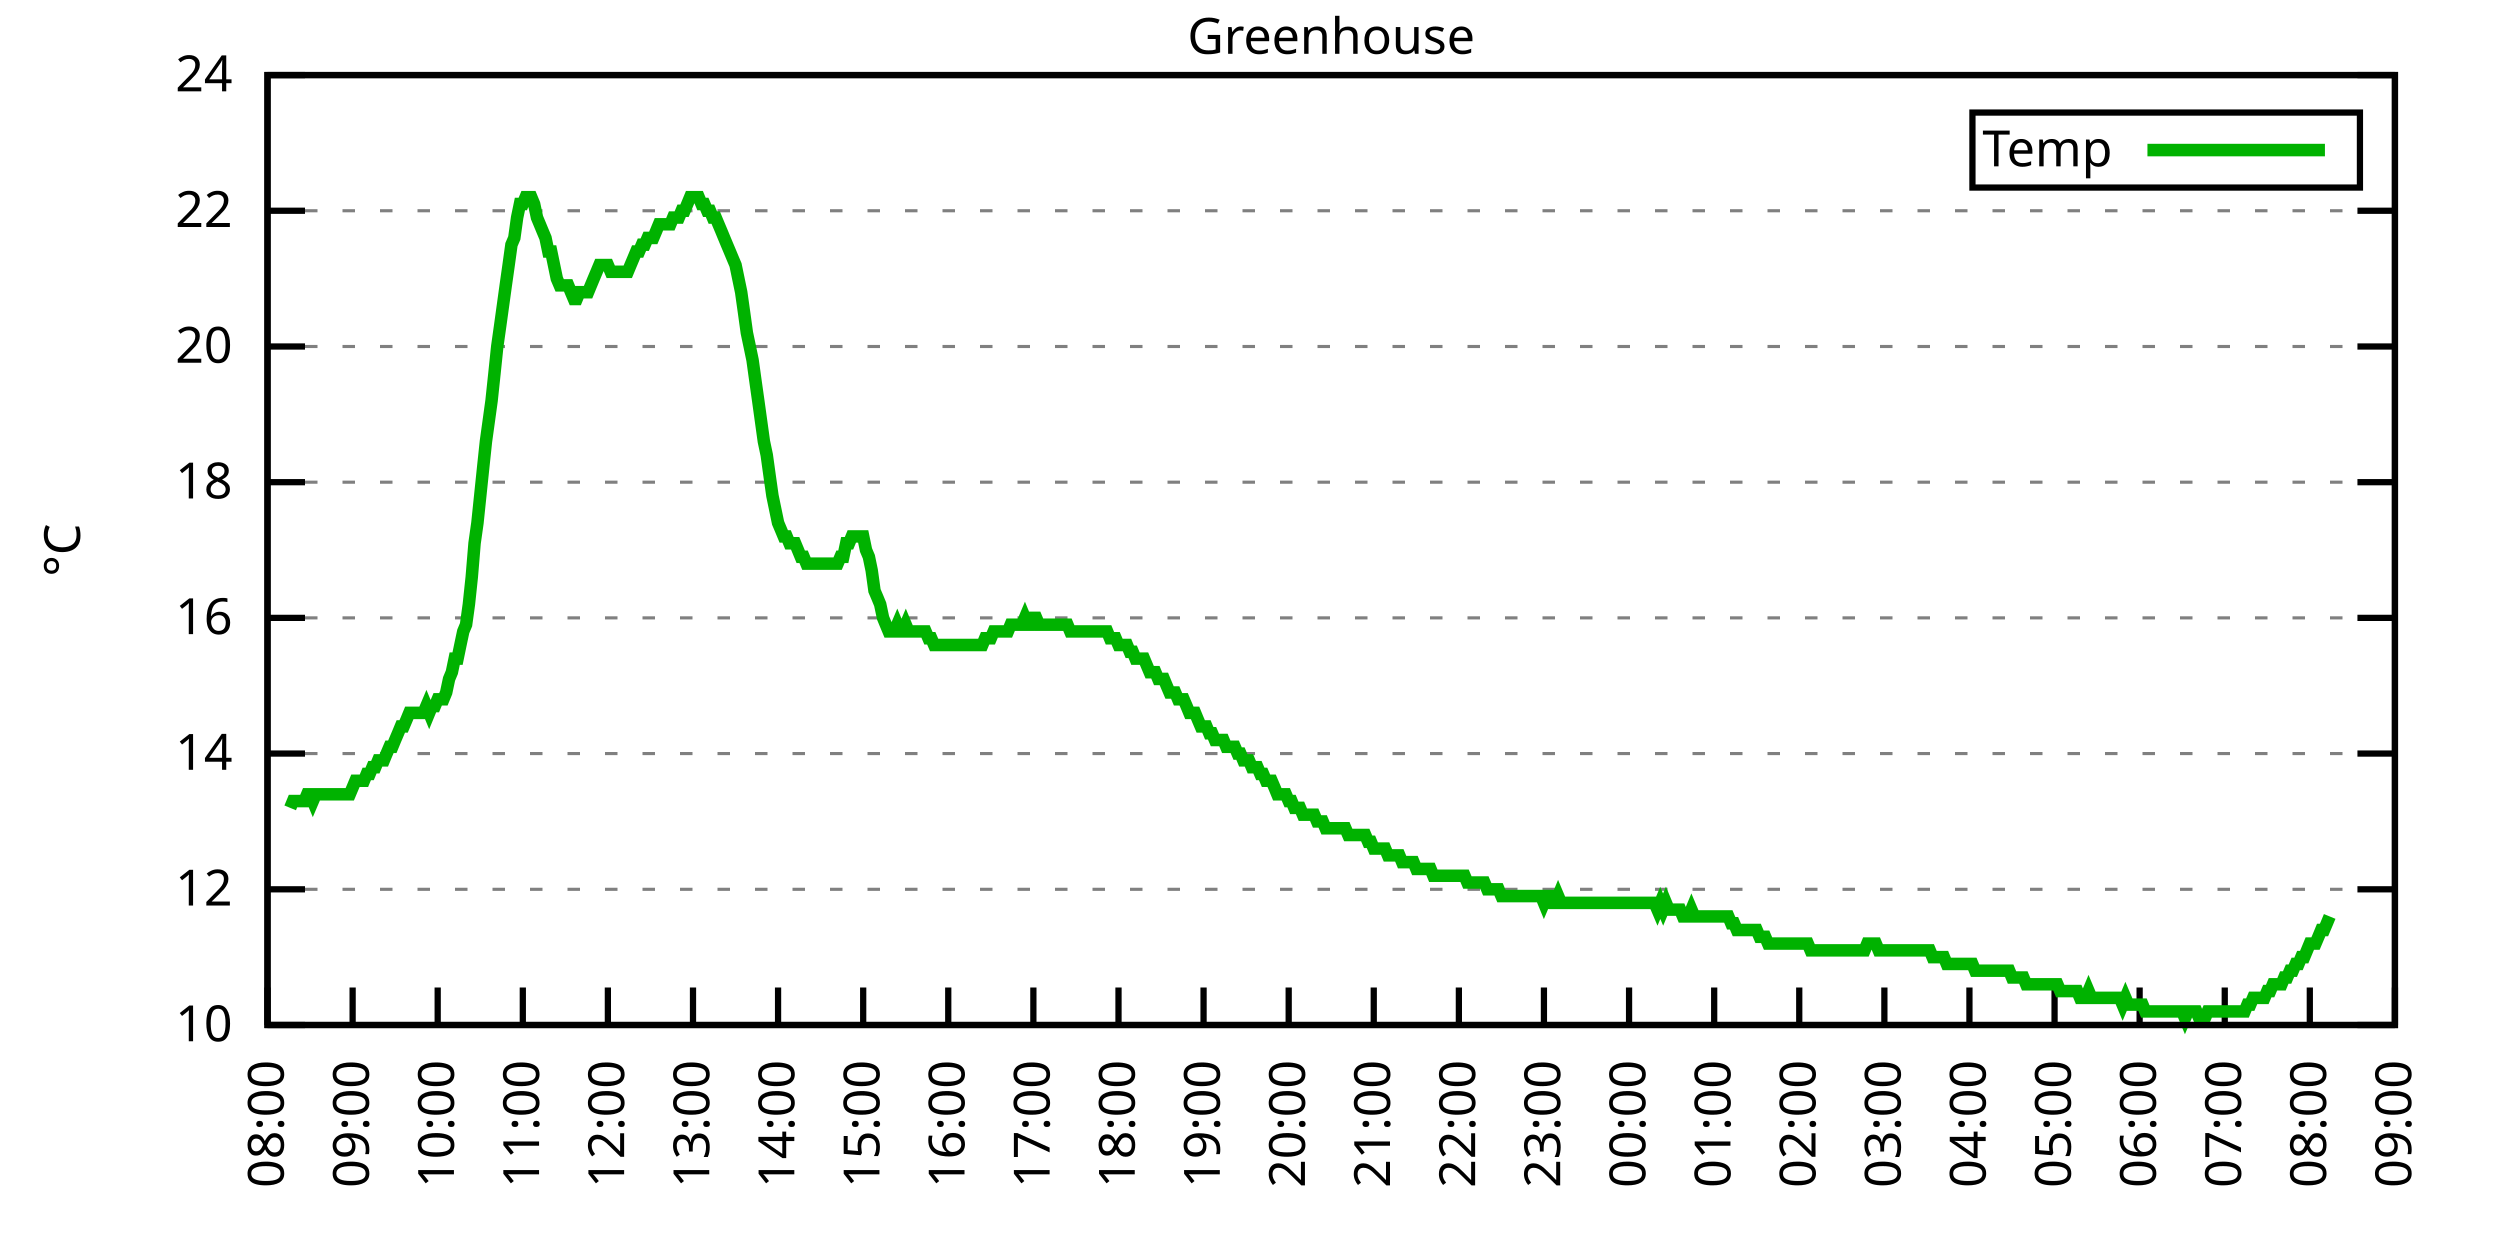
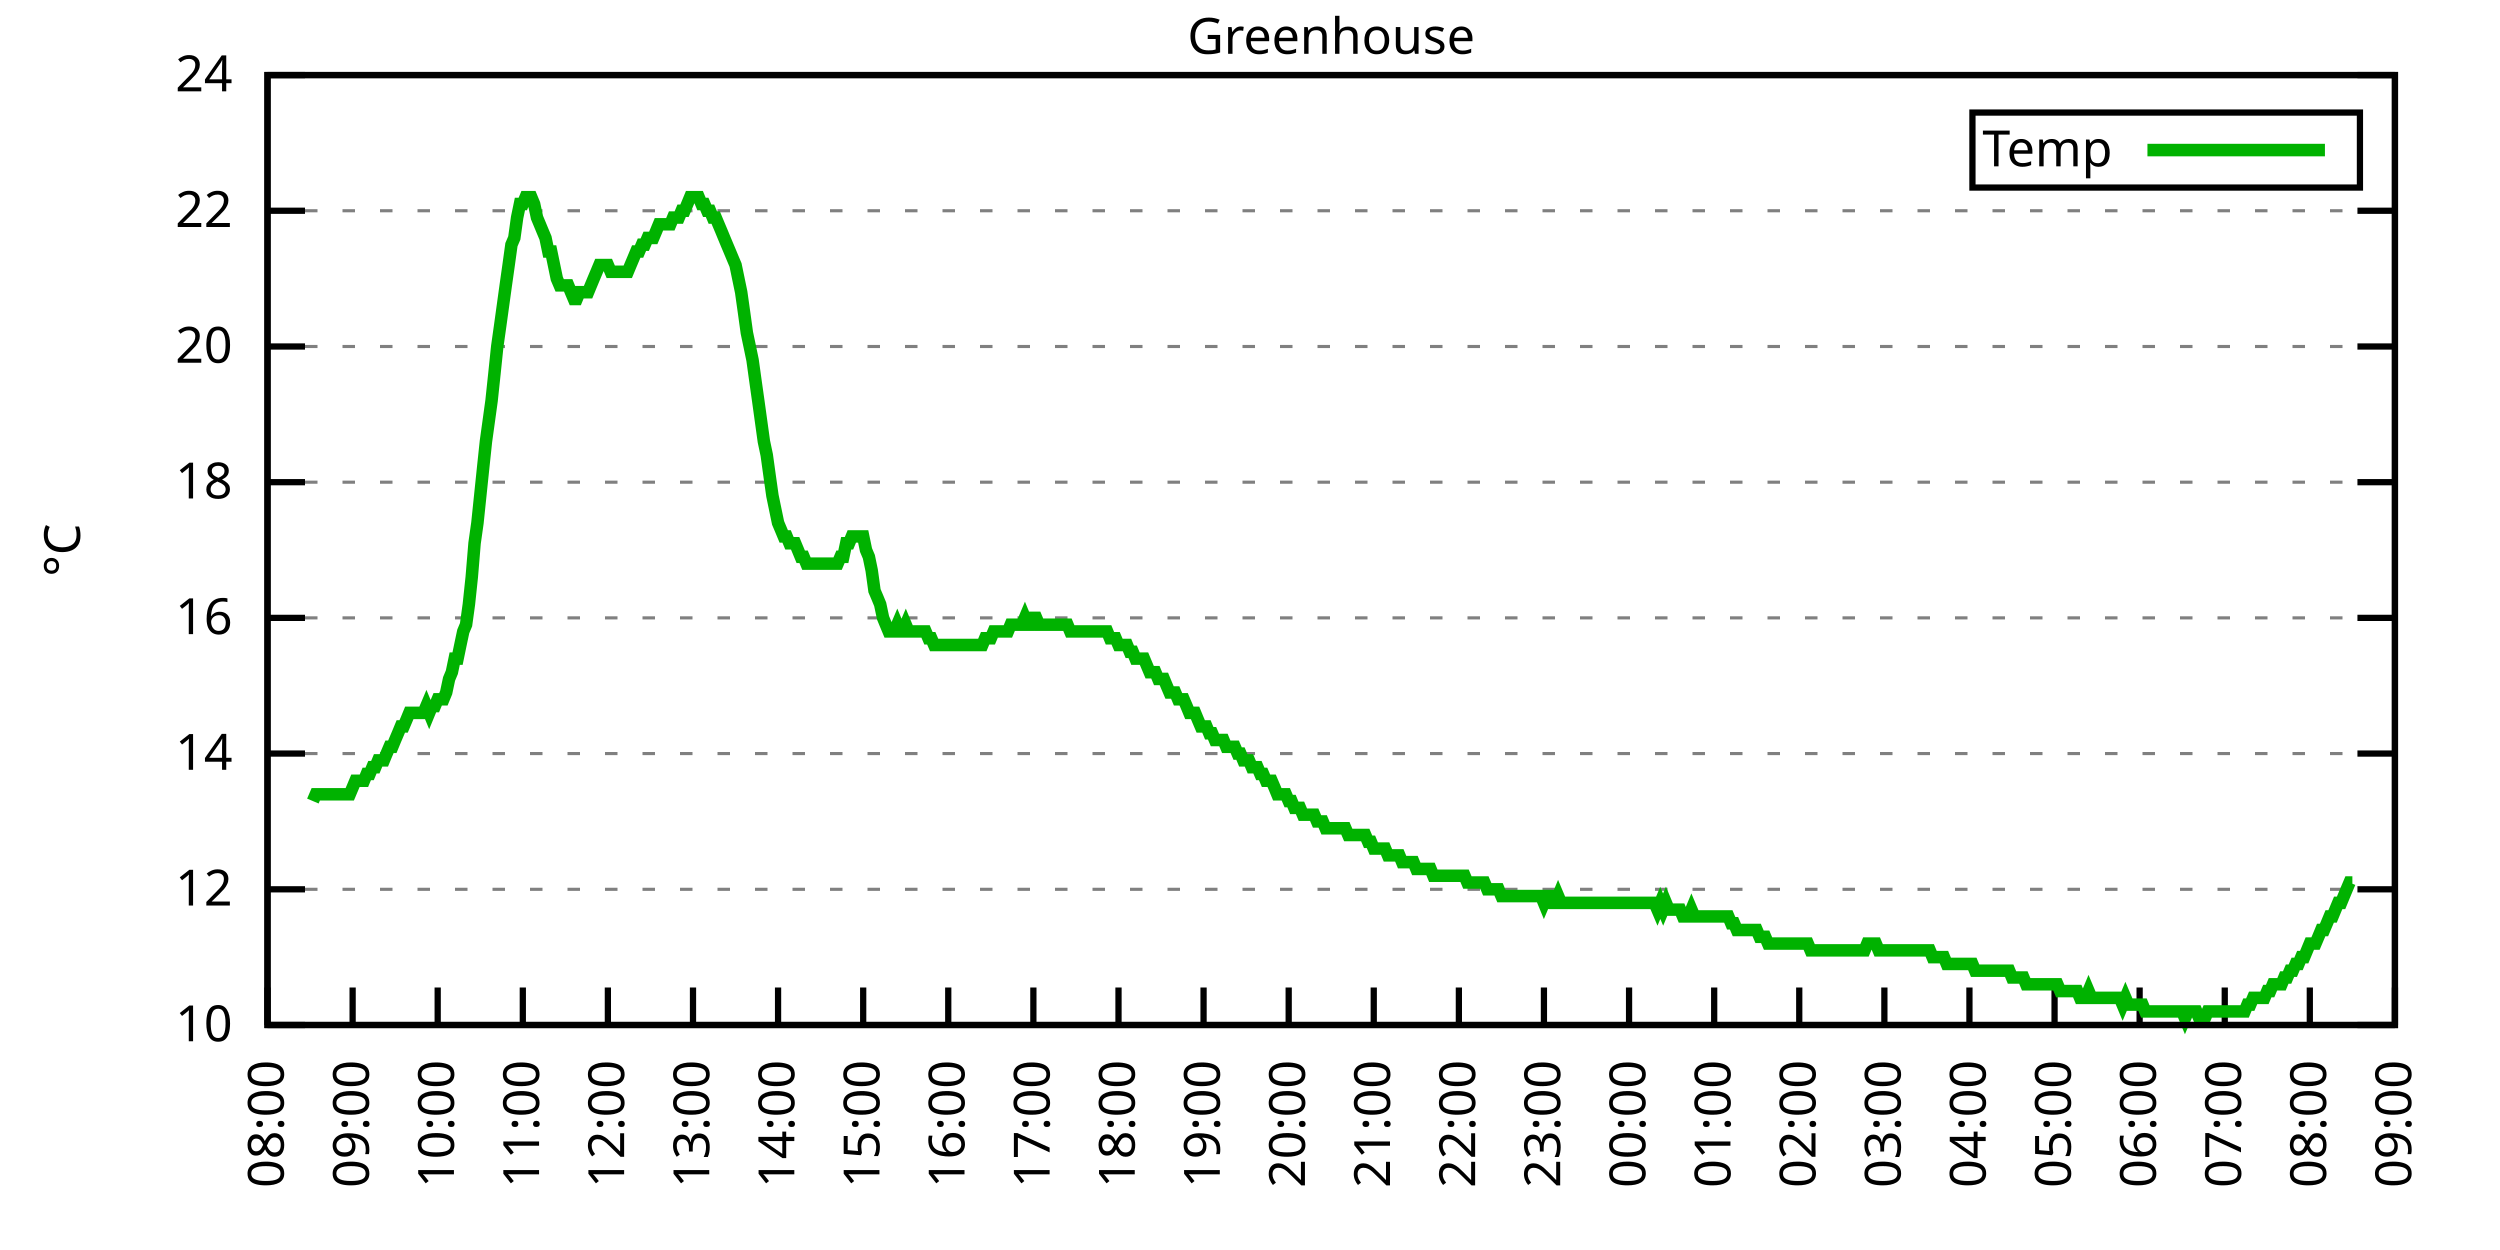
<svg xmlns="http://www.w3.org/2000/svg" xmlns:xlink="http://www.w3.org/1999/xlink" width="400" height="200" viewBox="0 0 400 200">
  <g id="gnuplot_canvas">
    <rect x="0" y="0" width="400" height="200" fill="none" />
    <defs>
      <circle id="gpDot" r="0.5" stroke-width="0.5" stroke="currentColor" />
      <path id="gpPt0" stroke-width="0.333" stroke="currentColor" d="M-1,0 h2 M0,-1 v2" />
      <path id="gpPt1" stroke-width="0.333" stroke="currentColor" d="M-1,-1 L1,1 M1,-1 L-1,1" />
      <path id="gpPt2" stroke-width="0.333" stroke="currentColor" d="M-1,0 L1,0 M0,-1 L0,1 M-1,-1 L1,1 M-1,1 L1,-1" />
      <rect id="gpPt3" stroke-width="0.333" stroke="currentColor" x="-1" y="-1" width="2" height="2" />
      <rect id="gpPt4" stroke-width="0.333" stroke="currentColor" fill="currentColor" x="-1" y="-1" width="2" height="2" />
      <circle id="gpPt5" stroke-width="0.333" stroke="currentColor" cx="0" cy="0" r="1" />
      <use xlink:href="#gpPt5" id="gpPt6" fill="currentColor" stroke="none" />
      <path id="gpPt7" stroke-width="0.333" stroke="currentColor" d="M0,-1.33 L-1.33,0.67 L1.33,0.67 z" />
      <use xlink:href="#gpPt7" id="gpPt8" fill="currentColor" stroke="none" />
      <use xlink:href="#gpPt7" id="gpPt9" stroke="currentColor" transform="rotate(180)" />
      <use xlink:href="#gpPt9" id="gpPt10" fill="currentColor" stroke="none" />
      <use xlink:href="#gpPt3" id="gpPt11" stroke="currentColor" transform="rotate(45)" />
      <use xlink:href="#gpPt11" id="gpPt12" fill="currentColor" stroke="none" />
      <path id="gpPt13" stroke-width="0.333" stroke="currentColor" d="M0,1.330 L1.265,0.411 L0.782,-1.067 L-0.782,-1.076 L-1.265,0.411 z" />
      <use xlink:href="#gpPt13" id="gpPt14" fill="currentColor" stroke="none" />
      <filter id="textbox" filterUnits="objectBoundingBox" x="0" y="0" height="1" width="1">
        <feFlood flood-color="white" flood-opacity="1" result="bgnd" />
        <feComposite in="SourceGraphic" in2="bgnd" operator="atop" />
      </filter>
      <filter id="greybox" filterUnits="objectBoundingBox" x="0" y="0" height="1" width="1">
        <feFlood flood-color="lightgrey" flood-opacity="1" result="grey" />
        <feComposite in="SourceGraphic" in2="grey" operator="atop" />
      </filter>
    </defs>
    <g fill="none" color="white" stroke="currentColor" stroke-width="1.00" stroke-linecap="butt" stroke-linejoin="miter">
</g>
    <g fill="none" color="black" stroke="currentColor" stroke-width="1.00" stroke-linecap="butt" stroke-linejoin="miter">
      <g stroke="none" shape-rendering="crispEdges">
        <polygon fill="rgb(255, 255, 255)" points="42.80,164.00 383.18,164.00 383.18,12.02 42.80,12.02 " />
      </g>
    </g>
    <g fill="none" color="black" stroke="currentColor" stroke-width="1.00" stroke-linecap="butt" stroke-linejoin="miter">
</g>
    <g fill="none" color="black" stroke="black" stroke-width="0.50" stroke-linecap="butt" stroke-linejoin="miter">
</g>
    <g fill="none" color="gray" stroke="currentColor" stroke-width="0.50" stroke-linecap="butt" stroke-linejoin="miter">
      <path stroke="gray" stroke-dasharray="2,4" class="gridline" d="M42.80,164.00 L383.19,164.00  " />
    </g>
    <g fill="none" color="gray" stroke="gray" stroke-width="1.00" stroke-linecap="butt" stroke-linejoin="miter">
</g>
    <g fill="none" color="black" stroke="currentColor" stroke-width="1.00" stroke-linecap="butt" stroke-linejoin="miter">
      <path stroke="black" d="M42.80,164.00 L48.80,164.00 M383.19,164.00 L377.19,164.00  " />
      <g transform="translate(37.20,166.60)" stroke="none" fill="black" font-family="Sans" font-size="8.00" text-anchor="end">
        <text>
          <tspan font-family="Sans"> 10</tspan>
        </text>
      </g>
    </g>
    <g fill="none" color="black" stroke="currentColor" stroke-width="1.00" stroke-linecap="butt" stroke-linejoin="miter">
</g>
    <g fill="none" color="black" stroke="black" stroke-width="0.50" stroke-linecap="butt" stroke-linejoin="miter">
</g>
    <g fill="none" color="gray" stroke="currentColor" stroke-width="0.50" stroke-linecap="butt" stroke-linejoin="miter">
      <path stroke="gray" stroke-dasharray="2,4" class="gridline" d="M42.80,142.29 L383.19,142.29  " />
    </g>
    <g fill="none" color="gray" stroke="gray" stroke-width="1.00" stroke-linecap="butt" stroke-linejoin="miter">
</g>
    <g fill="none" color="black" stroke="currentColor" stroke-width="1.00" stroke-linecap="butt" stroke-linejoin="miter">
      <path stroke="black" d="M42.80,142.29 L48.80,142.29 M383.19,142.29 L377.19,142.29  " />
      <g transform="translate(37.20,144.89)" stroke="none" fill="black" font-family="Sans" font-size="8.00" text-anchor="end">
        <text>
          <tspan font-family="Sans"> 12</tspan>
        </text>
      </g>
    </g>
    <g fill="none" color="black" stroke="currentColor" stroke-width="1.00" stroke-linecap="butt" stroke-linejoin="miter">
</g>
    <g fill="none" color="black" stroke="black" stroke-width="0.50" stroke-linecap="butt" stroke-linejoin="miter">
</g>
    <g fill="none" color="gray" stroke="currentColor" stroke-width="0.50" stroke-linecap="butt" stroke-linejoin="miter">
      <path stroke="gray" stroke-dasharray="2,4" class="gridline" d="M42.80,120.57 L383.19,120.57  " />
    </g>
    <g fill="none" color="gray" stroke="gray" stroke-width="1.00" stroke-linecap="butt" stroke-linejoin="miter">
</g>
    <g fill="none" color="black" stroke="currentColor" stroke-width="1.00" stroke-linecap="butt" stroke-linejoin="miter">
      <path stroke="black" d="M42.80,120.57 L48.80,120.57 M383.19,120.57 L377.19,120.57  " />
      <g transform="translate(37.20,123.17)" stroke="none" fill="black" font-family="Sans" font-size="8.00" text-anchor="end">
        <text>
          <tspan font-family="Sans"> 14</tspan>
        </text>
      </g>
    </g>
    <g fill="none" color="black" stroke="currentColor" stroke-width="1.00" stroke-linecap="butt" stroke-linejoin="miter">
</g>
    <g fill="none" color="black" stroke="black" stroke-width="0.50" stroke-linecap="butt" stroke-linejoin="miter">
</g>
    <g fill="none" color="gray" stroke="currentColor" stroke-width="0.50" stroke-linecap="butt" stroke-linejoin="miter">
      <path stroke="gray" stroke-dasharray="2,4" class="gridline" d="M42.80,98.86 L383.19,98.86  " />
    </g>
    <g fill="none" color="gray" stroke="gray" stroke-width="1.00" stroke-linecap="butt" stroke-linejoin="miter">
</g>
    <g fill="none" color="black" stroke="currentColor" stroke-width="1.00" stroke-linecap="butt" stroke-linejoin="miter">
      <path stroke="black" d="M42.80,98.86 L48.80,98.86 M383.19,98.86 L377.19,98.86  " />
      <g transform="translate(37.20,101.46)" stroke="none" fill="black" font-family="Sans" font-size="8.00" text-anchor="end">
        <text>
          <tspan font-family="Sans"> 16</tspan>
        </text>
      </g>
    </g>
    <g fill="none" color="black" stroke="currentColor" stroke-width="1.00" stroke-linecap="butt" stroke-linejoin="miter">
</g>
    <g fill="none" color="black" stroke="black" stroke-width="0.50" stroke-linecap="butt" stroke-linejoin="miter">
</g>
    <g fill="none" color="gray" stroke="currentColor" stroke-width="0.50" stroke-linecap="butt" stroke-linejoin="miter">
      <path stroke="gray" stroke-dasharray="2,4" class="gridline" d="M42.80,77.15 L383.19,77.15  " />
    </g>
    <g fill="none" color="gray" stroke="gray" stroke-width="1.00" stroke-linecap="butt" stroke-linejoin="miter">
</g>
    <g fill="none" color="black" stroke="currentColor" stroke-width="1.00" stroke-linecap="butt" stroke-linejoin="miter">
      <path stroke="black" d="M42.80,77.15 L48.80,77.15 M383.19,77.15 L377.19,77.15  " />
      <g transform="translate(37.20,79.75)" stroke="none" fill="black" font-family="Sans" font-size="8.00" text-anchor="end">
        <text>
          <tspan font-family="Sans"> 18</tspan>
        </text>
      </g>
    </g>
    <g fill="none" color="black" stroke="currentColor" stroke-width="1.00" stroke-linecap="butt" stroke-linejoin="miter">
</g>
    <g fill="none" color="black" stroke="black" stroke-width="0.50" stroke-linecap="butt" stroke-linejoin="miter">
</g>
    <g fill="none" color="gray" stroke="currentColor" stroke-width="0.50" stroke-linecap="butt" stroke-linejoin="miter">
      <path stroke="gray" stroke-dasharray="2,4" class="gridline" d="M42.80,55.44 L383.19,55.44  " />
    </g>
    <g fill="none" color="gray" stroke="gray" stroke-width="1.00" stroke-linecap="butt" stroke-linejoin="miter">
</g>
    <g fill="none" color="black" stroke="currentColor" stroke-width="1.00" stroke-linecap="butt" stroke-linejoin="miter">
      <path stroke="black" d="M42.80,55.44 L48.80,55.44 M383.19,55.44 L377.19,55.44  " />
      <g transform="translate(37.20,58.04)" stroke="none" fill="black" font-family="Sans" font-size="8.00" text-anchor="end">
        <text>
          <tspan font-family="Sans"> 20</tspan>
        </text>
      </g>
    </g>
    <g fill="none" color="black" stroke="currentColor" stroke-width="1.00" stroke-linecap="butt" stroke-linejoin="miter">
</g>
    <g fill="none" color="black" stroke="black" stroke-width="0.50" stroke-linecap="butt" stroke-linejoin="miter">
</g>
    <g fill="none" color="gray" stroke="currentColor" stroke-width="0.50" stroke-linecap="butt" stroke-linejoin="miter">
      <path stroke="gray" stroke-dasharray="2,4" class="gridline" d="M42.80,33.72 L383.19,33.72  " />
    </g>
    <g fill="none" color="gray" stroke="gray" stroke-width="1.00" stroke-linecap="butt" stroke-linejoin="miter">
</g>
    <g fill="none" color="black" stroke="currentColor" stroke-width="1.00" stroke-linecap="butt" stroke-linejoin="miter">
      <path stroke="black" d="M42.80,33.72 L48.80,33.72 M383.19,33.72 L377.19,33.72  " />
      <g transform="translate(37.20,36.32)" stroke="none" fill="black" font-family="Sans" font-size="8.00" text-anchor="end">
        <text>
          <tspan font-family="Sans"> 22</tspan>
        </text>
      </g>
    </g>
    <g fill="none" color="black" stroke="currentColor" stroke-width="1.00" stroke-linecap="butt" stroke-linejoin="miter">
</g>
    <g fill="none" color="black" stroke="black" stroke-width="0.50" stroke-linecap="butt" stroke-linejoin="miter">
</g>
    <g fill="none" color="gray" stroke="currentColor" stroke-width="0.50" stroke-linecap="butt" stroke-linejoin="miter">
      <path stroke="gray" stroke-dasharray="2,4" class="gridline" d="M42.80,12.01 L383.19,12.01  " />
    </g>
    <g fill="none" color="gray" stroke="gray" stroke-width="1.00" stroke-linecap="butt" stroke-linejoin="miter">
</g>
    <g fill="none" color="black" stroke="currentColor" stroke-width="1.00" stroke-linecap="butt" stroke-linejoin="miter">
      <path stroke="black" d="M42.80,12.01 L48.80,12.01 M383.19,12.01 L377.19,12.01  " />
      <g transform="translate(37.20,14.61)" stroke="none" fill="black" font-family="Sans" font-size="8.00" text-anchor="end">
        <text>
          <tspan font-family="Sans"> 24</tspan>
        </text>
      </g>
    </g>
    <g fill="none" color="black" stroke="currentColor" stroke-width="1.00" stroke-linecap="butt" stroke-linejoin="miter">
      <path stroke="black" d="M42.80,164.00 L42.80,158.00  " />
      <g transform="translate(45.40,169.60) rotate(270.00)" stroke="none" fill="black" font-family="Sans" font-size="8.00" text-anchor="end">
        <text>
          <tspan font-family="Sans">08:00</tspan>
        </text>
      </g>
    </g>
    <g fill="none" color="black" stroke="currentColor" stroke-width="1.00" stroke-linecap="butt" stroke-linejoin="miter">
      <path stroke="black" d="M56.42,164.00 L56.42,158.00  " />
      <g transform="translate(59.02,169.60) rotate(270.00)" stroke="none" fill="black" font-family="Sans" font-size="8.00" text-anchor="end">
        <text>
          <tspan font-family="Sans">09:00</tspan>
        </text>
      </g>
    </g>
    <g fill="none" color="black" stroke="currentColor" stroke-width="1.00" stroke-linecap="butt" stroke-linejoin="miter">
      <path stroke="black" d="M70.03,164.00 L70.03,158.00  " />
      <g transform="translate(72.63,169.60) rotate(270.00)" stroke="none" fill="black" font-family="Sans" font-size="8.00" text-anchor="end">
        <text>
          <tspan font-family="Sans">10:00</tspan>
        </text>
      </g>
    </g>
    <g fill="none" color="black" stroke="currentColor" stroke-width="1.00" stroke-linecap="butt" stroke-linejoin="miter">
      <path stroke="black" d="M83.65,164.00 L83.65,158.00  " />
      <g transform="translate(86.25,169.60) rotate(270.00)" stroke="none" fill="black" font-family="Sans" font-size="8.00" text-anchor="end">
        <text>
          <tspan font-family="Sans">11:00</tspan>
        </text>
      </g>
    </g>
    <g fill="none" color="black" stroke="currentColor" stroke-width="1.00" stroke-linecap="butt" stroke-linejoin="miter">
      <path stroke="black" d="M97.26,164.00 L97.26,158.00  " />
      <g transform="translate(99.86,169.60) rotate(270.00)" stroke="none" fill="black" font-family="Sans" font-size="8.00" text-anchor="end">
        <text>
          <tspan font-family="Sans">12:00</tspan>
        </text>
      </g>
    </g>
    <g fill="none" color="black" stroke="currentColor" stroke-width="1.00" stroke-linecap="butt" stroke-linejoin="miter">
      <path stroke="black" d="M110.88,164.00 L110.88,158.00  " />
      <g transform="translate(113.48,169.60) rotate(270.00)" stroke="none" fill="black" font-family="Sans" font-size="8.00" text-anchor="end">
        <text>
          <tspan font-family="Sans">13:00</tspan>
        </text>
      </g>
    </g>
    <g fill="none" color="black" stroke="currentColor" stroke-width="1.00" stroke-linecap="butt" stroke-linejoin="miter">
      <path stroke="black" d="M124.49,164.00 L124.49,158.00  " />
      <g transform="translate(127.09,169.60) rotate(270.00)" stroke="none" fill="black" font-family="Sans" font-size="8.00" text-anchor="end">
        <text>
          <tspan font-family="Sans">14:00</tspan>
        </text>
      </g>
    </g>
    <g fill="none" color="black" stroke="currentColor" stroke-width="1.00" stroke-linecap="butt" stroke-linejoin="miter">
      <path stroke="black" d="M138.11,164.00 L138.11,158.00  " />
      <g transform="translate(140.71,169.60) rotate(270.00)" stroke="none" fill="black" font-family="Sans" font-size="8.00" text-anchor="end">
        <text>
          <tspan font-family="Sans">15:00</tspan>
        </text>
      </g>
    </g>
    <g fill="none" color="black" stroke="currentColor" stroke-width="1.00" stroke-linecap="butt" stroke-linejoin="miter">
      <path stroke="black" d="M151.72,164.00 L151.72,158.00  " />
      <g transform="translate(154.32,169.60) rotate(270.00)" stroke="none" fill="black" font-family="Sans" font-size="8.00" text-anchor="end">
        <text>
          <tspan font-family="Sans">16:00</tspan>
        </text>
      </g>
    </g>
    <g fill="none" color="black" stroke="currentColor" stroke-width="1.00" stroke-linecap="butt" stroke-linejoin="miter">
      <path stroke="black" d="M165.34,164.00 L165.34,158.00  " />
      <g transform="translate(167.94,169.60) rotate(270.00)" stroke="none" fill="black" font-family="Sans" font-size="8.00" text-anchor="end">
        <text>
          <tspan font-family="Sans">17:00</tspan>
        </text>
      </g>
    </g>
    <g fill="none" color="black" stroke="currentColor" stroke-width="1.00" stroke-linecap="butt" stroke-linejoin="miter">
      <path stroke="black" d="M178.96,164.00 L178.96,158.00  " />
      <g transform="translate(181.56,169.60) rotate(270.00)" stroke="none" fill="black" font-family="Sans" font-size="8.00" text-anchor="end">
        <text>
          <tspan font-family="Sans">18:00</tspan>
        </text>
      </g>
    </g>
    <g fill="none" color="black" stroke="currentColor" stroke-width="1.00" stroke-linecap="butt" stroke-linejoin="miter">
      <path stroke="black" d="M192.57,164.00 L192.57,158.00  " />
      <g transform="translate(195.17,169.60) rotate(270.00)" stroke="none" fill="black" font-family="Sans" font-size="8.00" text-anchor="end">
        <text>
          <tspan font-family="Sans">19:00</tspan>
        </text>
      </g>
    </g>
    <g fill="none" color="black" stroke="currentColor" stroke-width="1.00" stroke-linecap="butt" stroke-linejoin="miter">
      <path stroke="black" d="M206.19,164.00 L206.19,158.00  " />
      <g transform="translate(208.79,169.60) rotate(270.00)" stroke="none" fill="black" font-family="Sans" font-size="8.00" text-anchor="end">
        <text>
          <tspan font-family="Sans">20:00</tspan>
        </text>
      </g>
    </g>
    <g fill="none" color="black" stroke="currentColor" stroke-width="1.00" stroke-linecap="butt" stroke-linejoin="miter">
      <path stroke="black" d="M219.80,164.00 L219.80,158.00  " />
      <g transform="translate(222.40,169.60) rotate(270.00)" stroke="none" fill="black" font-family="Sans" font-size="8.00" text-anchor="end">
        <text>
          <tspan font-family="Sans">21:00</tspan>
        </text>
      </g>
    </g>
    <g fill="none" color="black" stroke="currentColor" stroke-width="1.00" stroke-linecap="butt" stroke-linejoin="miter">
      <path stroke="black" d="M233.42,164.00 L233.42,158.00  " />
      <g transform="translate(236.02,169.60) rotate(270.00)" stroke="none" fill="black" font-family="Sans" font-size="8.00" text-anchor="end">
        <text>
          <tspan font-family="Sans">22:00</tspan>
        </text>
      </g>
    </g>
    <g fill="none" color="black" stroke="currentColor" stroke-width="1.00" stroke-linecap="butt" stroke-linejoin="miter">
      <path stroke="black" d="M247.03,164.00 L247.03,158.00  " />
      <g transform="translate(249.63,169.60) rotate(270.00)" stroke="none" fill="black" font-family="Sans" font-size="8.00" text-anchor="end">
        <text>
          <tspan font-family="Sans">23:00</tspan>
        </text>
      </g>
    </g>
    <g fill="none" color="black" stroke="currentColor" stroke-width="1.00" stroke-linecap="butt" stroke-linejoin="miter">
      <path stroke="black" d="M260.65,164.00 L260.65,158.00  " />
      <g transform="translate(263.25,169.60) rotate(270.00)" stroke="none" fill="black" font-family="Sans" font-size="8.00" text-anchor="end">
        <text>
          <tspan font-family="Sans">00:00</tspan>
        </text>
      </g>
    </g>
    <g fill="none" color="black" stroke="currentColor" stroke-width="1.00" stroke-linecap="butt" stroke-linejoin="miter">
      <path stroke="black" d="M274.27,164.00 L274.27,158.00  " />
      <g transform="translate(276.87,169.60) rotate(270.00)" stroke="none" fill="black" font-family="Sans" font-size="8.00" text-anchor="end">
        <text>
          <tspan font-family="Sans">01:00</tspan>
        </text>
      </g>
    </g>
    <g fill="none" color="black" stroke="currentColor" stroke-width="1.00" stroke-linecap="butt" stroke-linejoin="miter">
      <path stroke="black" d="M287.88,164.00 L287.88,158.00  " />
      <g transform="translate(290.48,169.60) rotate(270.00)" stroke="none" fill="black" font-family="Sans" font-size="8.00" text-anchor="end">
        <text>
          <tspan font-family="Sans">02:00</tspan>
        </text>
      </g>
    </g>
    <g fill="none" color="black" stroke="currentColor" stroke-width="1.00" stroke-linecap="butt" stroke-linejoin="miter">
      <path stroke="black" d="M301.50,164.00 L301.50,158.00  " />
      <g transform="translate(304.10,169.60) rotate(270.00)" stroke="none" fill="black" font-family="Sans" font-size="8.00" text-anchor="end">
        <text>
          <tspan font-family="Sans">03:00</tspan>
        </text>
      </g>
    </g>
    <g fill="none" color="black" stroke="currentColor" stroke-width="1.00" stroke-linecap="butt" stroke-linejoin="miter">
      <path stroke="black" d="M315.11,164.00 L315.11,158.00  " />
      <g transform="translate(317.71,169.60) rotate(270.00)" stroke="none" fill="black" font-family="Sans" font-size="8.00" text-anchor="end">
        <text>
          <tspan font-family="Sans">04:00</tspan>
        </text>
      </g>
    </g>
    <g fill="none" color="black" stroke="currentColor" stroke-width="1.00" stroke-linecap="butt" stroke-linejoin="miter">
      <path stroke="black" d="M328.73,164.00 L328.73,158.00  " />
      <g transform="translate(331.33,169.60) rotate(270.00)" stroke="none" fill="black" font-family="Sans" font-size="8.00" text-anchor="end">
        <text>
          <tspan font-family="Sans">05:00</tspan>
        </text>
      </g>
    </g>
    <g fill="none" color="black" stroke="currentColor" stroke-width="1.00" stroke-linecap="butt" stroke-linejoin="miter">
      <path stroke="black" d="M342.34,164.00 L342.34,158.00  " />
      <g transform="translate(344.94,169.60) rotate(270.00)" stroke="none" fill="black" font-family="Sans" font-size="8.00" text-anchor="end">
        <text>
          <tspan font-family="Sans">06:00</tspan>
        </text>
      </g>
    </g>
    <g fill="none" color="black" stroke="currentColor" stroke-width="1.00" stroke-linecap="butt" stroke-linejoin="miter">
      <path stroke="black" d="M355.96,164.00 L355.96,158.00  " />
      <g transform="translate(358.56,169.60) rotate(270.00)" stroke="none" fill="black" font-family="Sans" font-size="8.00" text-anchor="end">
        <text>
          <tspan font-family="Sans">07:00</tspan>
        </text>
      </g>
    </g>
    <g fill="none" color="black" stroke="currentColor" stroke-width="1.00" stroke-linecap="butt" stroke-linejoin="miter">
      <path stroke="black" d="M369.57,164.00 L369.57,158.00  " />
      <g transform="translate(372.17,169.60) rotate(270.00)" stroke="none" fill="black" font-family="Sans" font-size="8.00" text-anchor="end">
        <text>
          <tspan font-family="Sans">08:00</tspan>
        </text>
      </g>
    </g>
    <g fill="none" color="black" stroke="currentColor" stroke-width="1.00" stroke-linecap="butt" stroke-linejoin="miter">
      <path stroke="black" d="M383.19,164.00 L383.19,158.00  " />
      <g transform="translate(385.79,169.60) rotate(270.00)" stroke="none" fill="black" font-family="Sans" font-size="8.00" text-anchor="end">
        <text>
          <tspan font-family="Sans">09:00</tspan>
        </text>
      </g>
    </g>
    <g fill="none" color="black" stroke="currentColor" stroke-width="1.00" stroke-linecap="butt" stroke-linejoin="miter">
</g>
    <g fill="none" color="black" stroke="currentColor" stroke-width="1.00" stroke-linecap="butt" stroke-linejoin="miter">
      <path stroke="black" d="M42.80,12.01 L42.80,164.00 L383.19,164.00 L383.19,12.01 L42.80,12.01 Z  " />
    </g>
    <g fill="none" color="black" stroke="currentColor" stroke-width="1.00" stroke-linecap="butt" stroke-linejoin="miter">
</g>
    <g fill="none" color="black" stroke="currentColor" stroke-width="1.00" stroke-linecap="butt" stroke-linejoin="miter">
      <path stroke="black" d="M315.59,30.01 L315.59,18.01 L377.59,18.01 L377.59,30.01 L315.59,30.01 Z  " />
    </g>
    <g id="Greenhouse_plot_1">
      <g fill="none" color="white" stroke="black" stroke-width="2.00" stroke-linecap="butt" stroke-linejoin="miter">
</g>
      <g fill="none" color="black" stroke="currentColor" stroke-width="2.00" stroke-linecap="butt" stroke-linejoin="miter">
        <g transform="translate(337.99,26.61)" stroke="none" fill="black" font-family="Sans" font-size="8.00" text-anchor="end">
          <text>
            <tspan font-family="Sans">Temp</tspan>
          </text>
        </g>
      </g>
      <g fill="none" color="black" stroke="currentColor" stroke-width="2.00" stroke-linecap="butt" stroke-linejoin="miter">
-         <path stroke="rgb(  0, 178,   0)" d="M343.59,24.01 L371.99,24.01 M46.43,129.26 L46.88,128.17 L47.34,128.17 L47.79,128.17 L48.25,128.17 L48.70,128.17   L49.15,127.09 L49.61,127.09 L50.06,128.17 L50.52,127.09 L50.97,127.09 L51.42,127.09 L51.88,127.09 L52.33,127.09   L52.78,127.09 L53.24,127.09 L53.69,127.09 L54.15,127.09 L54.60,127.09 L55.05,127.09 L55.51,127.09 L55.96,127.09   L56.42,126.00 L56.87,124.92 L57.32,124.92 L57.78,124.92 L58.23,124.92 L58.68,123.83 L59.14,123.83 L59.59,122.75   L60.05,122.75 L60.50,121.66 L60.95,121.66 L61.41,121.66 L61.86,120.57 L62.32,119.49 L62.77,119.49 L63.22,118.40   L63.68,117.32 L64.13,116.23 L64.58,116.23 L65.04,115.15 L65.49,114.06 L65.95,114.06 L66.40,114.06 L66.85,114.06   L67.31,114.06 L67.76,114.06 L68.22,112.97 L68.67,114.06 L69.12,112.97 L69.58,112.97 L70.03,111.89 L70.49,111.89   L70.94,111.89 L71.39,110.80 L71.85,108.63 L72.30,107.55 L72.75,105.38 L73.21,105.38 L73.66,103.20 L74.12,101.03   L74.57,99.95 L75.02,96.69 L75.48,92.35 L75.93,86.92 L76.39,83.66 L76.84,79.32 L77.29,74.98 L77.75,70.63   L78.20,67.38 L78.65,64.12 L79.11,59.78 L79.56,55.44 L80.02,52.18 L80.47,48.92 L80.92,45.66 L81.38,42.41   L81.83,39.15 L82.29,38.07 L82.74,34.81 L83.19,32.64 L83.65,32.64 L84.10,31.55 L84.55,31.55 L85.01,31.55   L85.46,32.64 L85.92,34.81 L86.37,35.89 L86.82,36.98 L87.28,38.07 L87.73,40.24 L88.19,40.24 L88.64,42.41   L89.09,44.58 L89.55,45.66 L90.00,45.66 L90.45,45.66 L90.91,45.66 L91.36,46.75 L91.82,47.84 L92.27,47.84   L92.72,46.75 L93.18,46.75 L93.63,46.75 L94.09,46.75 L94.54,45.66 L94.99,44.58 L95.45,43.49 L95.90,42.41   L96.35,42.41 L96.81,42.41 L97.26,42.41 L97.72,43.49 L98.17,43.49 L98.62,43.49 L99.08,43.49 L99.53,43.49   L99.99,43.49 L100.44,43.49 L100.89,42.41 L101.35,41.32 L101.80,40.24 L102.25,40.24 L102.71,39.15 L103.16,39.15   L103.62,38.07 L104.07,38.07 L104.52,38.07 L104.98,36.98 L105.43,35.89 L105.89,35.89 L106.34,35.89 L106.79,35.89   L107.25,35.89 L107.70,34.81 L108.15,34.81 L108.61,34.81 L109.06,33.72 L109.52,33.72 L109.97,32.64 L110.42,31.55   L110.88,31.55 L111.33,31.55 L111.79,31.55 L112.24,32.64 L112.69,32.64 L113.15,33.72 L113.60,33.72 L114.05,34.81   L114.51,34.81 L114.96,35.89 L115.42,36.98 L115.87,38.07 L116.32,39.15 L116.78,40.24 L117.23,41.32 L117.69,42.41   L118.14,44.58 L118.59,46.75 L119.05,50.01 L119.50,53.26 L119.96,55.44 L120.41,57.61 L120.86,60.86 L121.32,64.12   L121.77,67.38 L122.22,70.63 L122.68,72.81 L123.13,76.06 L123.59,79.32 L124.04,81.49 L124.49,83.66 L124.95,84.75   L125.40,85.83 L125.86,85.83 L126.31,86.92 L126.76,86.92 L127.22,86.92 L127.67,88.00 L128.12,89.09 L128.58,89.09   L129.03,90.18 L129.49,90.18 L129.94,90.18 L130.39,90.18 L130.85,90.18 L131.30,90.18 L131.76,90.18 L132.21,90.18   L132.66,90.18 L133.12,90.18 L133.57,90.18 L134.02,90.18 L134.48,89.09 L134.93,89.09 L135.39,86.92 L135.84,86.92   L136.29,85.83 L136.75,85.83 L137.20,85.83 L137.66,85.83 L138.11,85.83 L138.56,88.00 L139.02,89.09 L139.47,91.26   L139.92,94.52 L140.38,95.60 L140.83,96.69 L141.29,98.86 L141.74,99.95 L142.19,101.03 L142.65,101.03 L143.10,101.03   L143.56,99.95 L144.01,101.03 L144.46,101.03 L144.92,99.95 L145.37,101.03 L145.82,101.03 L146.28,101.03 L146.73,101.03   L147.19,101.03 L147.64,101.03 L148.09,101.03 L148.55,102.12 L149.00,102.12 L149.46,103.20 L149.91,103.20 L150.36,103.20   L150.82,103.20 L151.27,103.20 L151.72,103.20 L152.18,103.20 L152.63,103.20 L153.09,103.20 L153.54,103.20 L153.99,103.20   L154.45,103.20 L154.90,103.20 L155.36,103.20 L155.81,103.20 L156.26,103.20 L156.72,103.20 L157.17,103.20 L157.62,102.12   L158.08,102.12 L158.53,102.12 L158.99,101.03 L159.44,101.03 L159.89,101.03 L160.35,101.03 L160.80,101.03 L161.26,101.03   L161.71,99.95 L162.16,99.95 L162.62,99.95 L163.07,99.95 L163.52,99.95 L163.98,98.86 L164.43,99.95 L164.89,99.95   L165.34,98.86 L165.79,98.86 L166.25,99.95 L166.70,99.95 L167.16,99.95 L167.61,99.95 L168.06,99.95 L168.52,99.95   L168.97,99.95 L169.43,99.95 L169.88,99.95 L170.33,99.95 L170.79,99.95 L171.24,101.03 L171.69,101.03 L172.15,101.03   L172.60,101.03 L173.06,101.03 L173.51,101.03 L173.96,101.03 L174.42,101.03 L174.87,101.03 L175.33,101.03 L175.78,101.03   L176.23,101.03 L176.69,101.03 L177.14,101.03 L177.59,102.12 L178.05,102.12 L178.50,102.12 L178.96,103.20 L179.41,103.20   L179.86,103.20 L180.32,103.20 L180.77,104.29 L181.23,104.29 L181.68,105.38 L182.13,105.38 L182.59,105.38 L183.04,105.38   L183.49,106.46 L183.95,107.55 L184.40,107.55 L184.86,107.55 L185.31,108.63 L185.76,108.63 L186.22,108.63 L186.67,109.72   L187.13,110.80 L187.58,110.80 L188.03,110.80 L188.49,111.89 L188.94,111.89 L189.39,111.89 L189.85,112.97 L190.30,114.06   L190.76,114.06 L191.21,114.06 L191.66,115.15 L192.12,116.23 L192.57,116.23 L193.03,116.23 L193.48,117.32 L193.93,117.32   L194.39,118.40 L194.84,118.40 L195.29,118.40 L195.75,118.40 L196.20,119.49 L196.66,119.49 L197.11,119.49 L197.56,119.49   L198.02,120.57 L198.47,120.57 L198.93,121.66 L199.38,121.66 L199.83,121.66 L200.29,122.75 L200.74,122.75 L201.19,122.75   L201.65,123.83 L202.10,123.83 L202.56,124.92 L203.01,124.92 L203.46,124.92 L203.92,126.00 L204.37,127.09 L204.83,127.09   L205.28,127.09 L205.73,127.09 L206.19,128.17 L206.64,128.17 L207.09,129.26 L207.55,129.26 L208.00,129.26 L208.46,130.35   L208.91,130.35 L209.36,130.35 L209.82,130.35 L210.27,130.35 L210.73,131.43 L211.18,131.43 L211.63,131.43 L212.09,132.52   L212.54,132.52 L213.00,132.52 L213.45,132.52 L213.90,132.52 L214.36,132.52 L214.81,132.52 L215.26,132.52 L215.72,133.60   L216.17,133.60 L216.63,133.60 L217.08,133.60 L217.53,133.60 L217.99,133.60 L218.44,133.60 L218.90,134.69 L219.35,134.69   L219.80,135.77 L220.26,135.77 L220.71,135.77 L221.16,135.77 L221.62,135.77 L222.07,136.86 L222.53,136.86 L222.98,136.86   L223.43,136.86 L223.89,136.86 L224.34,137.94 L224.80,137.94 L225.25,137.94 L225.70,137.94 L226.16,137.94 L226.61,139.03   L227.06,139.03 L227.52,139.03 L227.97,139.03 L228.43,139.03 L228.88,139.03 L229.33,140.12 L229.79,140.12 L230.24,140.12   L230.70,140.12 L231.15,140.12 L231.60,140.12 L232.06,140.12 L232.51,140.12 L232.96,140.12 L233.42,140.12 L233.87,140.12   L234.33,140.12 L234.78,141.20 L235.23,141.20 L235.69,141.20 L236.14,141.20 L236.60,141.20 L237.05,141.20 L237.50,141.20   L237.96,142.29 L238.41,142.29 L238.86,142.29 L239.32,142.29 L239.77,142.29 L240.23,143.37 L241.13,143.37 L241.59,143.37   L242.04,143.37 L242.50,143.37 L242.95,143.37 L243.40,143.37 L243.86,143.37 L244.31,143.37 L244.76,143.37 L245.22,143.37   L245.67,143.37 L246.13,143.37 L246.58,143.37 L247.03,144.46 L247.49,143.37 L247.94,143.37 L248.40,144.46 L248.85,144.46   L249.30,143.37 L249.76,144.46 L250.21,144.46 L250.66,144.46 L251.12,144.46 L251.57,144.46 L252.03,144.46 L252.48,144.46   L252.93,144.46 L253.39,144.46 L253.84,144.46 L254.30,144.46 L254.75,144.46 L255.20,144.46 L255.66,144.46 L256.11,144.46   L256.56,144.46 L257.02,144.46 L257.47,144.46 L257.93,144.46 L258.38,144.46 L258.83,144.46 L259.29,144.46 L259.74,144.46   L260.20,144.46 L260.65,144.46 L261.10,144.46 L261.56,144.46 L262.01,144.46 L262.47,144.46 L262.92,144.46 L263.37,144.46   L263.83,144.46 L264.28,144.46 L264.73,144.46 L265.19,145.54 L265.64,144.46 L266.10,145.54 L266.55,144.46 L267.00,145.54   L267.46,145.54 L267.91,145.54 L268.37,145.54 L268.82,145.54 L269.27,146.63 L269.73,146.63 L270.18,146.63 L270.63,145.54   L271.09,146.63 L271.54,146.63 L272.00,146.63 L272.45,146.63 L272.90,146.63 L273.36,146.63 L273.81,146.63 L274.27,146.63   L274.72,146.63 L275.17,146.63 L275.63,146.63 L276.08,146.63 L276.53,146.63 L276.99,147.72 L277.44,147.72 L277.90,148.80   L278.35,148.80 L278.80,148.80 L279.26,148.80 L279.71,148.80 L280.17,148.80 L280.62,148.80 L281.07,148.80 L281.53,149.89   L281.98,149.89 L282.43,149.89 L282.89,150.97 L283.34,150.97 L283.80,150.97 L284.25,150.97 L284.70,150.97 L285.16,150.97   L285.61,150.97 L286.07,150.97 L286.52,150.97 L286.97,150.97 L287.43,150.97 L287.88,150.97 L288.33,150.97 L288.79,150.97   L289.24,150.97 L289.70,152.06 L290.15,152.06 L290.60,152.06 L291.06,152.06 L291.51,152.06 L291.97,152.06 L292.42,152.06   L292.87,152.06 L293.33,152.06 L293.78,152.06 L294.23,152.06 L294.69,152.06 L295.14,152.06 L295.60,152.06 L296.05,152.06   L296.50,152.06 L296.96,152.06 L297.41,152.06 L297.87,152.06 L298.32,152.06 L298.77,150.97 L299.23,150.97 L299.68,150.97   L300.13,150.97 L300.59,152.06 L301.04,152.06 L301.50,152.06 L301.95,152.06 L302.40,152.06 L302.86,152.06 L303.31,152.06   L303.77,152.06 L304.22,152.06 L304.67,152.06 L305.13,152.06 L305.58,152.06 L306.03,152.06 L306.49,152.06 L306.94,152.06   L307.40,152.06 L307.85,152.06 L308.30,152.06 L308.76,152.06 L309.21,153.14 L309.67,153.14 L310.12,153.14 L310.57,153.14   L311.03,153.14 L311.48,154.23 L311.94,154.23 L312.39,154.23 L312.84,154.23 L313.30,154.23 L313.75,154.23 L314.20,154.23   L314.66,154.23 L315.11,154.23 L315.57,154.23 L316.02,155.31 L316.47,155.31 L316.93,155.31 L317.38,155.31 L317.84,155.31   L318.29,155.31 L318.74,155.31 L319.20,155.31 L319.65,155.31 L320.10,155.31 L320.56,155.31 L321.01,155.31 L321.47,155.31   L321.92,156.40 L322.37,156.40 L322.83,156.40 L323.28,156.40 L323.74,156.40 L324.19,157.49 L324.64,157.49 L325.10,157.49   L325.55,157.49 L326.00,157.49 L326.46,157.49 L326.91,157.49 L327.37,157.49 L327.82,157.49 L328.27,157.49 L328.73,157.49   L329.18,157.49 L329.64,158.57 L330.09,158.57 L330.54,158.57 L331.00,158.57 L331.45,158.57 L331.90,158.57 L332.36,158.57   L332.81,159.66 L333.27,159.66 L333.72,159.66 L334.17,158.57 L334.63,159.66 L335.08,159.66 L335.54,159.66 L335.99,159.66   L336.44,159.66 L336.90,159.66 L337.35,159.66 L337.80,159.66 L338.26,159.66 L338.71,159.66 L339.17,159.66 L339.62,160.74   L340.07,159.66 L340.53,160.74 L340.98,160.74 L341.44,160.74 L341.89,160.74 L342.34,160.74 L342.80,160.74 L343.25,161.83   L343.70,161.83 L344.16,161.83 L344.61,161.83 L345.07,161.83 L345.52,161.83 L345.97,161.83 L346.43,161.83 L346.88,161.83   L347.34,161.83 L347.79,161.83 L348.24,161.83 L348.70,161.83 L349.15,161.83 L349.60,162.91 L350.06,161.83 L350.51,161.83   L350.97,161.83 L351.42,161.83 L351.87,162.91 L352.33,162.91 L352.78,162.91 L353.24,161.83 L353.69,161.83 L354.14,161.83   L354.60,161.83 L355.05,161.83 L355.50,161.83 L355.96,161.83 L356.41,161.83 L356.87,161.83 L357.32,161.83 L357.77,161.83   L358.23,161.83 L358.68,161.83 L359.14,161.83 L359.59,160.74 L360.04,160.74 L360.50,159.66 L360.95,159.66 L361.41,159.66   L361.86,159.66 L362.31,159.66 L362.77,158.57 L363.22,158.57 L363.67,157.49 L364.13,157.49 L364.58,157.49 L365.04,157.49   L365.49,156.40 L365.94,156.40 L366.40,155.31 L366.85,155.31 L367.31,154.23 L367.76,154.23 L368.21,153.14 L368.67,153.14   L369.12,152.06 L369.57,150.97 L370.03,150.97 L370.48,150.97 L370.94,149.89 L371.39,148.80 L371.84,148.80 L372.30,147.72   L372.75,146.63  " />
+         <path stroke="rgb(  0, 178,   0)" d="M343.59,24.01 L371.99,24.01 M50.06,128.17 L50.52,127.09 L50.97,127.09 L51.42,127.09 L51.88,127.09 L52.33,127.09   L52.78,127.09 L53.24,127.09 L53.69,127.09 L54.15,127.09 L54.60,127.09 L55.05,127.09 L55.51,127.09 L55.96,127.09   L56.42,126.00 L56.87,124.92 L57.32,124.92 L57.78,124.92 L58.23,124.92 L58.68,123.83 L59.14,123.83 L59.59,122.75   L60.05,122.75 L60.50,121.66 L60.95,121.66 L61.41,121.66 L61.86,120.57 L62.32,119.49 L62.77,119.49 L63.22,118.40   L63.68,117.32 L64.13,116.23 L64.58,116.23 L65.04,115.15 L65.49,114.06 L65.95,114.06 L66.40,114.06 L66.85,114.06   L67.31,114.06 L67.76,114.06 L68.22,112.97 L68.67,114.06 L69.12,112.97 L69.58,112.97 L70.03,111.89 L70.49,111.89   L70.94,111.89 L71.39,110.80 L71.85,108.63 L72.30,107.55 L72.75,105.38 L73.21,105.38 L73.66,103.20 L74.12,101.03   L74.57,99.95 L75.02,96.69 L75.48,92.35 L75.93,86.92 L76.39,83.66 L76.84,79.32 L77.29,74.98 L77.75,70.63   L78.20,67.38 L78.65,64.12 L79.11,59.78 L79.56,55.44 L80.02,52.18 L80.47,48.92 L80.92,45.66 L81.38,42.41   L81.83,39.15 L82.29,38.07 L82.74,34.81 L83.19,32.64 L83.65,32.64 L84.10,31.55 L84.55,31.55 L85.01,31.55   L85.46,32.64 L85.92,34.81 L86.37,35.89 L86.82,36.98 L87.28,38.07 L87.73,40.24 L88.19,40.24 L88.64,42.41   L89.09,44.58 L89.55,45.66 L90.00,45.66 L90.45,45.66 L90.91,45.66 L91.36,46.75 L91.82,47.84 L92.27,47.84   L92.72,46.75 L93.18,46.75 L93.63,46.75 L94.09,46.75 L94.54,45.66 L94.99,44.58 L95.45,43.49 L95.90,42.41   L96.35,42.41 L96.81,42.41 L97.26,42.41 L97.72,43.49 L98.17,43.49 L98.62,43.49 L99.08,43.49 L99.53,43.49   L99.99,43.49 L100.44,43.49 L100.89,42.41 L101.35,41.32 L101.80,40.24 L102.25,40.24 L102.71,39.15 L103.16,39.15   L103.62,38.07 L104.07,38.07 L104.52,38.07 L104.98,36.98 L105.43,35.89 L105.89,35.89 L106.34,35.89 L106.79,35.89   L107.25,35.89 L107.70,34.81 L108.15,34.81 L108.61,34.81 L109.06,33.72 L109.52,33.72 L109.97,32.64 L110.42,31.55   L110.88,31.55 L111.33,31.55 L111.79,31.55 L112.24,32.64 L112.69,32.64 L113.15,33.72 L113.60,33.72 L114.05,34.81   L114.51,34.81 L114.96,35.89 L115.42,36.98 L115.87,38.07 L116.32,39.15 L116.78,40.24 L117.23,41.32 L117.69,42.41   L118.14,44.58 L118.59,46.75 L119.05,50.01 L119.50,53.26 L119.96,55.44 L120.41,57.61 L120.86,60.86 L121.32,64.12   L121.77,67.38 L122.22,70.63 L122.68,72.81 L123.13,76.06 L123.59,79.32 L124.04,81.49 L124.49,83.66 L124.95,84.75   L125.40,85.83 L125.86,85.83 L126.31,86.92 L126.76,86.92 L127.22,86.92 L127.67,88.00 L128.12,89.09 L128.58,89.09   L129.03,90.18 L129.49,90.18 L129.94,90.18 L130.39,90.18 L130.85,90.18 L131.30,90.18 L131.76,90.18 L132.21,90.18   L132.66,90.18 L133.12,90.18 L133.57,90.18 L134.02,90.18 L134.48,89.09 L134.93,89.09 L135.39,86.92 L135.84,86.92   L136.29,85.83 L136.75,85.83 L137.20,85.83 L137.66,85.83 L138.11,85.83 L138.56,88.00 L139.02,89.09 L139.47,91.26   L139.92,94.52 L140.38,95.60 L140.83,96.69 L141.29,98.86 L141.74,99.95 L142.19,101.03 L142.65,101.03 L143.10,101.03   L143.56,99.95 L144.01,101.03 L144.46,101.03 L144.92,99.95 L145.37,101.03 L145.82,101.03 L146.28,101.03 L146.73,101.03   L147.19,101.03 L147.64,101.03 L148.09,101.03 L148.55,102.12 L149.00,102.12 L149.46,103.20 L149.91,103.20 L150.36,103.20   L150.82,103.20 L151.27,103.20 L151.72,103.20 L152.18,103.20 L152.63,103.20 L153.09,103.20 L153.54,103.20 L153.99,103.20   L154.45,103.20 L154.90,103.20 L155.36,103.20 L155.81,103.20 L156.26,103.20 L156.72,103.20 L157.17,103.20 L157.62,102.12   L158.08,102.12 L158.53,102.12 L158.99,101.03 L159.44,101.03 L159.89,101.03 L160.35,101.03 L160.80,101.03 L161.26,101.03   L161.71,99.95 L162.16,99.95 L162.62,99.95 L163.07,99.95 L163.52,99.95 L163.98,98.86 L164.43,99.95 L164.89,99.95   L165.34,98.86 L165.79,98.86 L166.25,99.95 L166.70,99.95 L167.16,99.95 L167.61,99.95 L168.06,99.95 L168.52,99.95   L168.97,99.95 L169.43,99.95 L169.88,99.95 L170.33,99.95 L170.79,99.95 L171.24,101.03 L171.69,101.03 L172.15,101.03   L172.60,101.03 L173.06,101.03 L173.51,101.03 L173.96,101.03 L174.42,101.03 L174.87,101.03 L175.33,101.03 L175.78,101.03   L176.23,101.03 L176.69,101.03 L177.14,101.03 L177.59,102.12 L178.05,102.12 L178.50,102.12 L178.96,103.20 L179.41,103.20   L179.86,103.20 L180.32,103.20 L180.77,104.29 L181.23,104.29 L181.68,105.38 L182.13,105.38 L182.59,105.38 L183.04,105.38   L183.49,106.46 L183.95,107.55 L184.40,107.55 L184.86,107.55 L185.31,108.63 L185.76,108.63 L186.22,108.63 L186.67,109.72   L187.13,110.80 L187.58,110.80 L188.03,110.80 L188.49,111.89 L188.94,111.89 L189.39,111.89 L189.85,112.97 L190.30,114.06   L190.76,114.06 L191.21,114.06 L191.66,115.15 L192.12,116.23 L192.57,116.23 L193.03,116.23 L193.48,117.32 L193.93,117.32   L194.39,118.40 L194.84,118.40 L195.29,118.40 L195.75,118.40 L196.20,119.49 L196.66,119.49 L197.11,119.49 L197.56,119.49   L198.02,120.57 L198.47,120.57 L198.93,121.66 L199.38,121.66 L199.83,121.66 L200.29,122.75 L200.74,122.75 L201.19,122.75   L201.65,123.83 L202.10,123.83 L202.56,124.92 L203.01,124.92 L203.46,124.92 L203.92,126.00 L204.37,127.09 L204.83,127.09   L205.28,127.09 L205.73,127.09 L206.19,128.17 L206.64,128.17 L207.09,129.26 L207.55,129.26 L208.00,129.26 L208.46,130.35   L208.91,130.35 L209.36,130.35 L209.82,130.35 L210.27,130.35 L210.73,131.43 L211.18,131.43 L211.63,131.43 L212.09,132.52   L212.54,132.52 L213.00,132.52 L213.45,132.52 L213.90,132.52 L214.36,132.52 L214.81,132.52 L215.26,132.52 L215.72,133.60   L216.17,133.60 L216.63,133.60 L217.08,133.60 L217.53,133.60 L217.99,133.60 L218.44,133.60 L218.90,134.69 L219.35,134.69   L219.80,135.77 L220.26,135.77 L220.71,135.77 L221.16,135.77 L221.62,135.77 L222.07,136.86 L222.53,136.86 L222.98,136.86   L223.43,136.86 L223.89,136.86 L224.34,137.94 L224.80,137.94 L225.25,137.94 L225.70,137.94 L226.16,137.94 L226.61,139.03   L227.06,139.03 L227.52,139.03 L227.97,139.03 L228.43,139.03 L228.88,139.03 L229.33,140.12 L229.79,140.12 L230.24,140.12   L230.70,140.12 L231.15,140.12 L231.60,140.12 L232.06,140.12 L232.51,140.12 L232.96,140.12 L233.42,140.12 L233.87,140.12   L234.33,140.12 L234.78,141.20 L235.23,141.20 L235.69,141.20 L236.14,141.20 L236.60,141.20 L237.05,141.20 L237.50,141.20   L237.96,142.29 L238.41,142.29 L238.86,142.29 L239.32,142.29 L239.77,142.29 L240.23,143.37 L241.13,143.37 L241.59,143.37   L242.04,143.37 L242.50,143.37 L242.95,143.37 L243.40,143.37 L243.86,143.37 L244.31,143.37 L244.76,143.37 L245.22,143.37   L245.67,143.37 L246.13,143.37 L246.58,143.37 L247.03,144.46 L247.49,143.37 L247.94,143.37 L248.40,144.46 L248.85,144.46   L249.30,143.37 L249.76,144.46 L250.21,144.46 L250.66,144.46 L251.12,144.46 L251.57,144.46 L252.03,144.46 L252.48,144.46   L252.93,144.46 L253.39,144.46 L253.84,144.46 L254.30,144.46 L254.75,144.46 L255.20,144.46 L255.66,144.46 L256.11,144.46   L256.56,144.46 L257.02,144.46 L257.47,144.46 L257.93,144.46 L258.38,144.46 L258.83,144.46 L259.29,144.46 L259.74,144.46   L260.20,144.46 L260.65,144.46 L261.10,144.46 L261.56,144.46 L262.01,144.46 L262.47,144.46 L262.92,144.46 L263.37,144.46   L263.83,144.46 L264.28,144.46 L264.73,144.46 L265.19,145.54 L265.64,144.46 L266.10,145.54 L266.55,144.46 L267.00,145.54   L267.46,145.54 L267.91,145.54 L268.37,145.54 L268.82,145.54 L269.27,146.63 L269.73,146.63 L270.18,146.63 L270.63,145.54   L271.09,146.63 L271.54,146.63 L272.00,146.63 L272.45,146.63 L272.90,146.63 L273.36,146.63 L273.81,146.63 L274.27,146.63   L274.72,146.63 L275.17,146.63 L275.63,146.63 L276.08,146.63 L276.53,146.63 L276.99,147.72 L277.44,147.72 L277.90,148.80   L278.35,148.80 L278.80,148.80 L279.26,148.80 L279.71,148.80 L280.17,148.80 L280.62,148.80 L281.07,148.80 L281.53,149.89   L281.98,149.89 L282.43,149.89 L282.89,150.97 L283.34,150.97 L283.80,150.97 L284.25,150.97 L284.70,150.97 L285.16,150.97   L285.61,150.97 L286.07,150.97 L286.52,150.97 L286.97,150.97 L287.43,150.97 L287.88,150.97 L288.33,150.97 L288.79,150.97   L289.24,150.97 L289.70,152.06 L290.15,152.06 L290.60,152.06 L291.06,152.06 L291.51,152.06 L291.97,152.06 L292.42,152.06   L292.87,152.06 L293.33,152.06 L293.78,152.06 L294.23,152.06 L294.69,152.06 L295.14,152.06 L295.60,152.06 L296.05,152.06   L296.50,152.06 L296.96,152.06 L297.41,152.06 L297.87,152.06 L298.32,152.06 L298.77,150.97 L299.23,150.97 L299.68,150.97   L300.13,150.97 L300.59,152.06 L301.04,152.06 L301.50,152.06 L301.95,152.06 L302.40,152.06 L302.86,152.06 L303.31,152.06   L303.77,152.06 L304.22,152.06 L304.67,152.06 L305.13,152.06 L305.58,152.06 L306.03,152.06 L306.49,152.06 L306.94,152.06   L307.40,152.06 L307.85,152.06 L308.30,152.06 L308.76,152.06 L309.21,153.14 L309.67,153.14 L310.12,153.14 L310.57,153.14   L311.03,153.14 L311.48,154.23 L311.94,154.23 L312.39,154.23 L312.84,154.23 L313.30,154.23 L313.75,154.23 L314.20,154.23   L314.66,154.23 L315.11,154.23 L315.57,154.23 L316.02,155.31 L316.47,155.31 L316.93,155.31 L317.38,155.31 L317.84,155.31   L318.29,155.31 L318.74,155.31 L319.20,155.31 L319.65,155.31 L320.10,155.31 L320.56,155.31 L321.01,155.31 L321.47,155.31   L321.92,156.40 L322.37,156.40 L322.83,156.40 L323.28,156.40 L323.74,156.40 L324.19,157.49 L324.64,157.49 L325.10,157.49   L325.55,157.49 L326.00,157.49 L326.46,157.49 L326.91,157.49 L327.37,157.49 L327.82,157.49 L328.27,157.49 L328.73,157.49   L329.18,157.49 L329.64,158.57 L330.09,158.57 L330.54,158.57 L331.00,158.57 L331.45,158.57 L331.90,158.57 L332.36,158.57   L332.81,159.66 L333.27,159.66 L333.72,159.66 L334.17,158.57 L334.63,159.66 L335.08,159.66 L335.54,159.66 L335.99,159.66   L336.44,159.66 L336.90,159.66 L337.35,159.66 L337.80,159.66 L338.26,159.66 L338.71,159.66 L339.17,159.66 L339.62,160.74   L340.07,159.66 L340.53,160.74 L340.98,160.74 L341.44,160.74 L341.89,160.74 L342.34,160.74 L342.80,160.74 L343.25,161.83   L343.70,161.83 L344.16,161.83 L344.61,161.83 L345.07,161.83 L345.52,161.83 L345.97,161.83 L346.43,161.83 L346.88,161.83   L347.34,161.83 L347.79,161.83 L348.24,161.83 L348.70,161.83 L349.15,161.83 L349.60,162.91 L350.06,161.83 L350.51,161.83   L350.97,161.83 L351.42,161.83 L351.87,162.91 L352.33,162.91 L352.78,162.91 L353.24,161.83 L353.69,161.83 L354.14,161.83   L354.60,161.83 L355.05,161.83 L355.50,161.83 L355.96,161.83 L356.41,161.83 L356.87,161.83 L357.32,161.83 L357.77,161.83   L358.23,161.83 L358.68,161.83 L359.14,161.83 L359.59,160.74 L360.04,160.74 L360.50,159.66 L360.95,159.66 L361.41,159.66   L361.86,159.66 L362.31,159.66 L362.77,158.57 L363.22,158.57 L363.67,157.49 L364.13,157.49 L364.58,157.49 L365.04,157.49   L365.49,156.40 L365.94,156.40 L366.40,155.31 L366.85,155.31 L367.31,154.23 L367.76,154.23 L368.21,153.14 L368.67,153.14   L369.12,152.06 L369.57,150.97 L370.03,150.97 L370.48,150.97 L370.94,149.89 L371.39,148.80 L371.84,148.80 L372.30,147.72   L372.75,146.63 L373.21,146.63 L373.66,145.54 L374.11,144.46 L374.57,144.46 L375.02,143.37 L375.47,142.29 L375.93,141.20   L376.38,141.20  " />
      </g>
    </g>
    <g fill="none" color="black" stroke="currentColor" stroke-width="2.00" stroke-linecap="butt" stroke-linejoin="miter">
</g>
    <g fill="none" color="black" stroke="black" stroke-width="1.00" stroke-linecap="butt" stroke-linejoin="miter">
</g>
    <g fill="none" color="black" stroke="currentColor" stroke-width="1.00" stroke-linecap="butt" stroke-linejoin="miter">
      <path stroke="black" d="M42.80,12.01 L42.80,164.00 L383.19,164.00 L383.19,12.01 L42.80,12.01 Z  " />
      <g transform="translate(12.80,88.01) rotate(270.00)" stroke="none" fill="black" font-family="Sans" font-size="8.00" text-anchor="middle">
        <text>
          <tspan font-family="Sans">°C</tspan>
        </text>
      </g>
    </g>
    <g fill="none" color="black" stroke="currentColor" stroke-width="1.00" stroke-linecap="butt" stroke-linejoin="miter">
</g>
    <g fill="none" color="black" stroke="currentColor" stroke-width="1.00" stroke-linecap="butt" stroke-linejoin="miter">
      <g transform="translate(212.99,8.61)" stroke="none" fill="black" font-family="Sans" font-size="8.00" text-anchor="middle">
        <text>
          <tspan font-family="Sans">Greenhouse</tspan>
        </text>
      </g>
    </g>
    <g fill="none" color="black" stroke="currentColor" stroke-width="1.00" stroke-linecap="butt" stroke-linejoin="miter">
</g>
  </g>
</svg>
